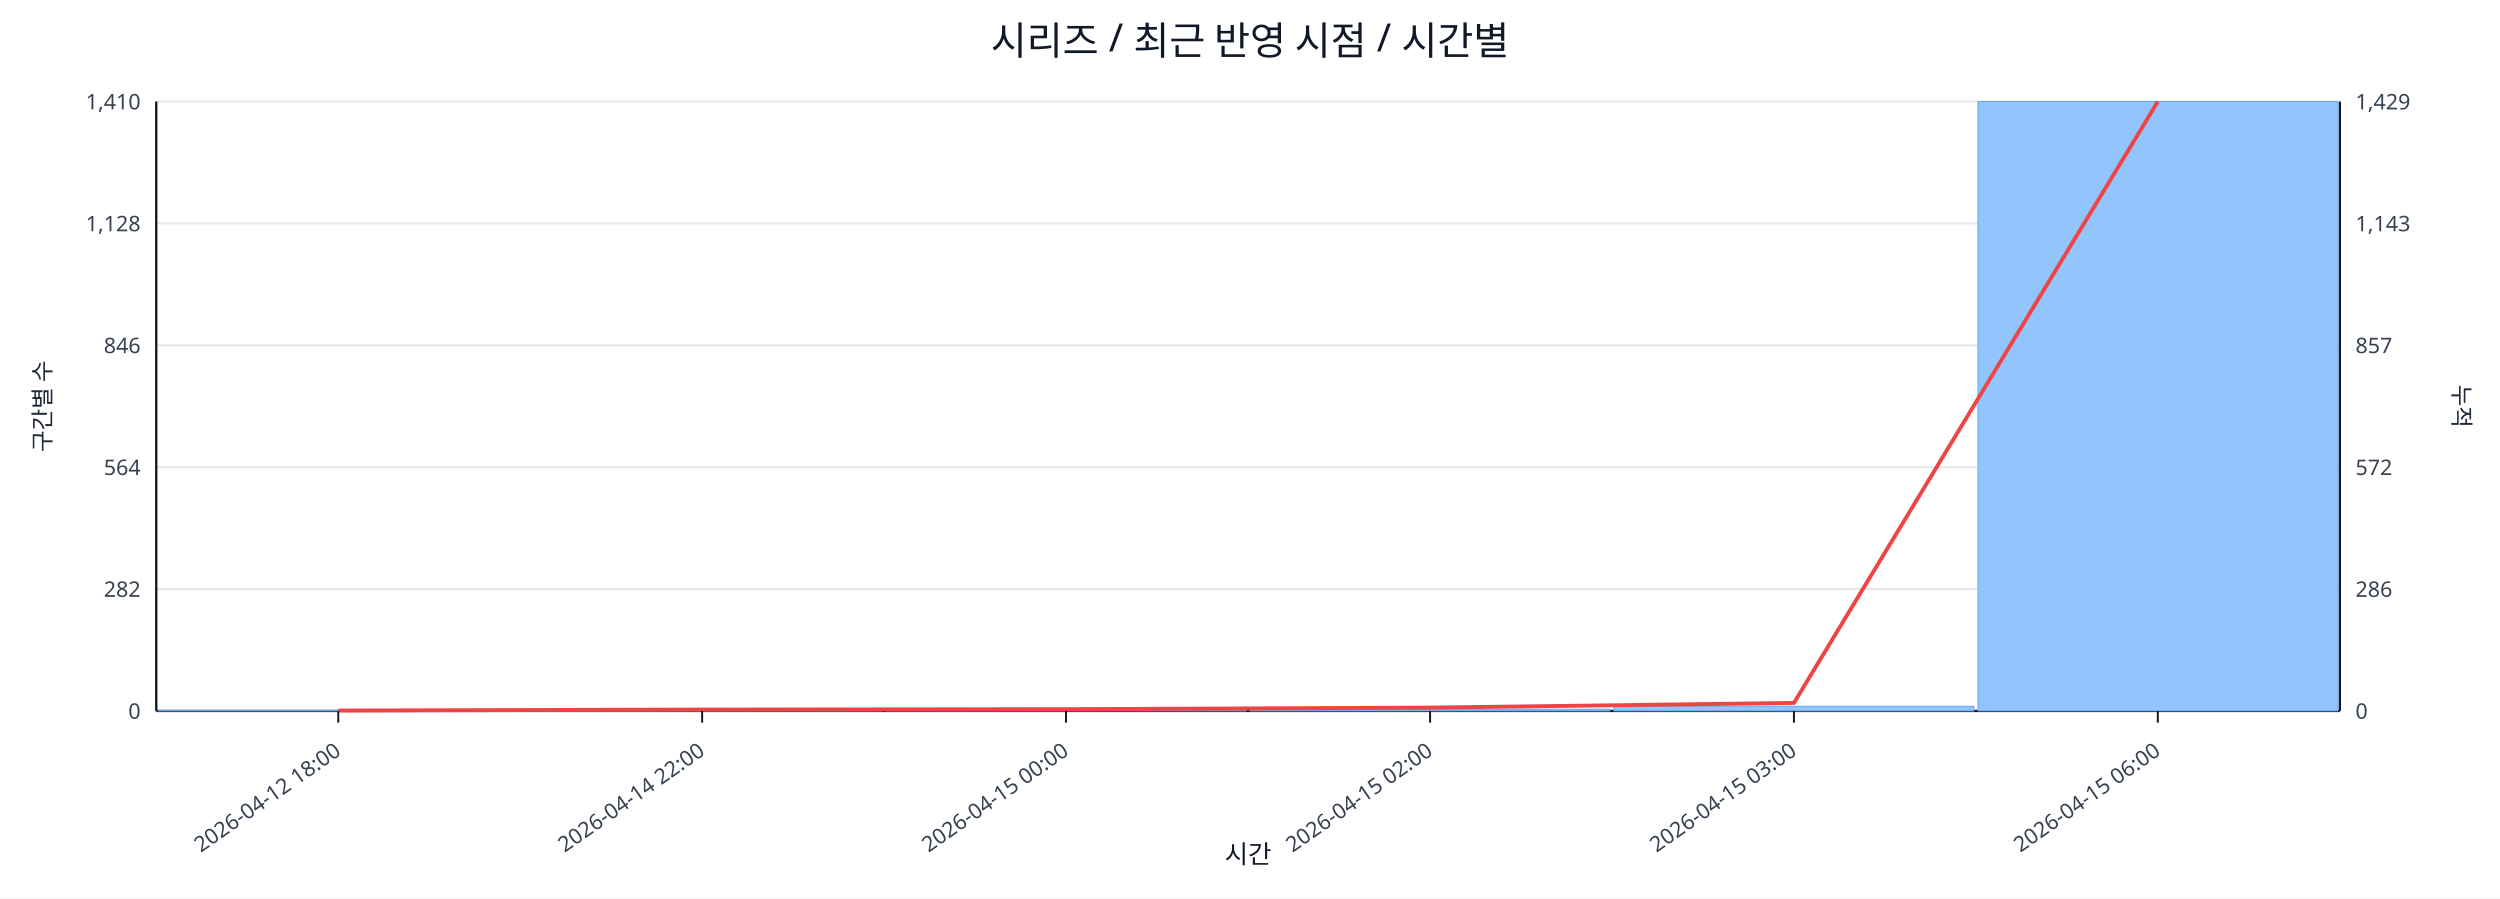
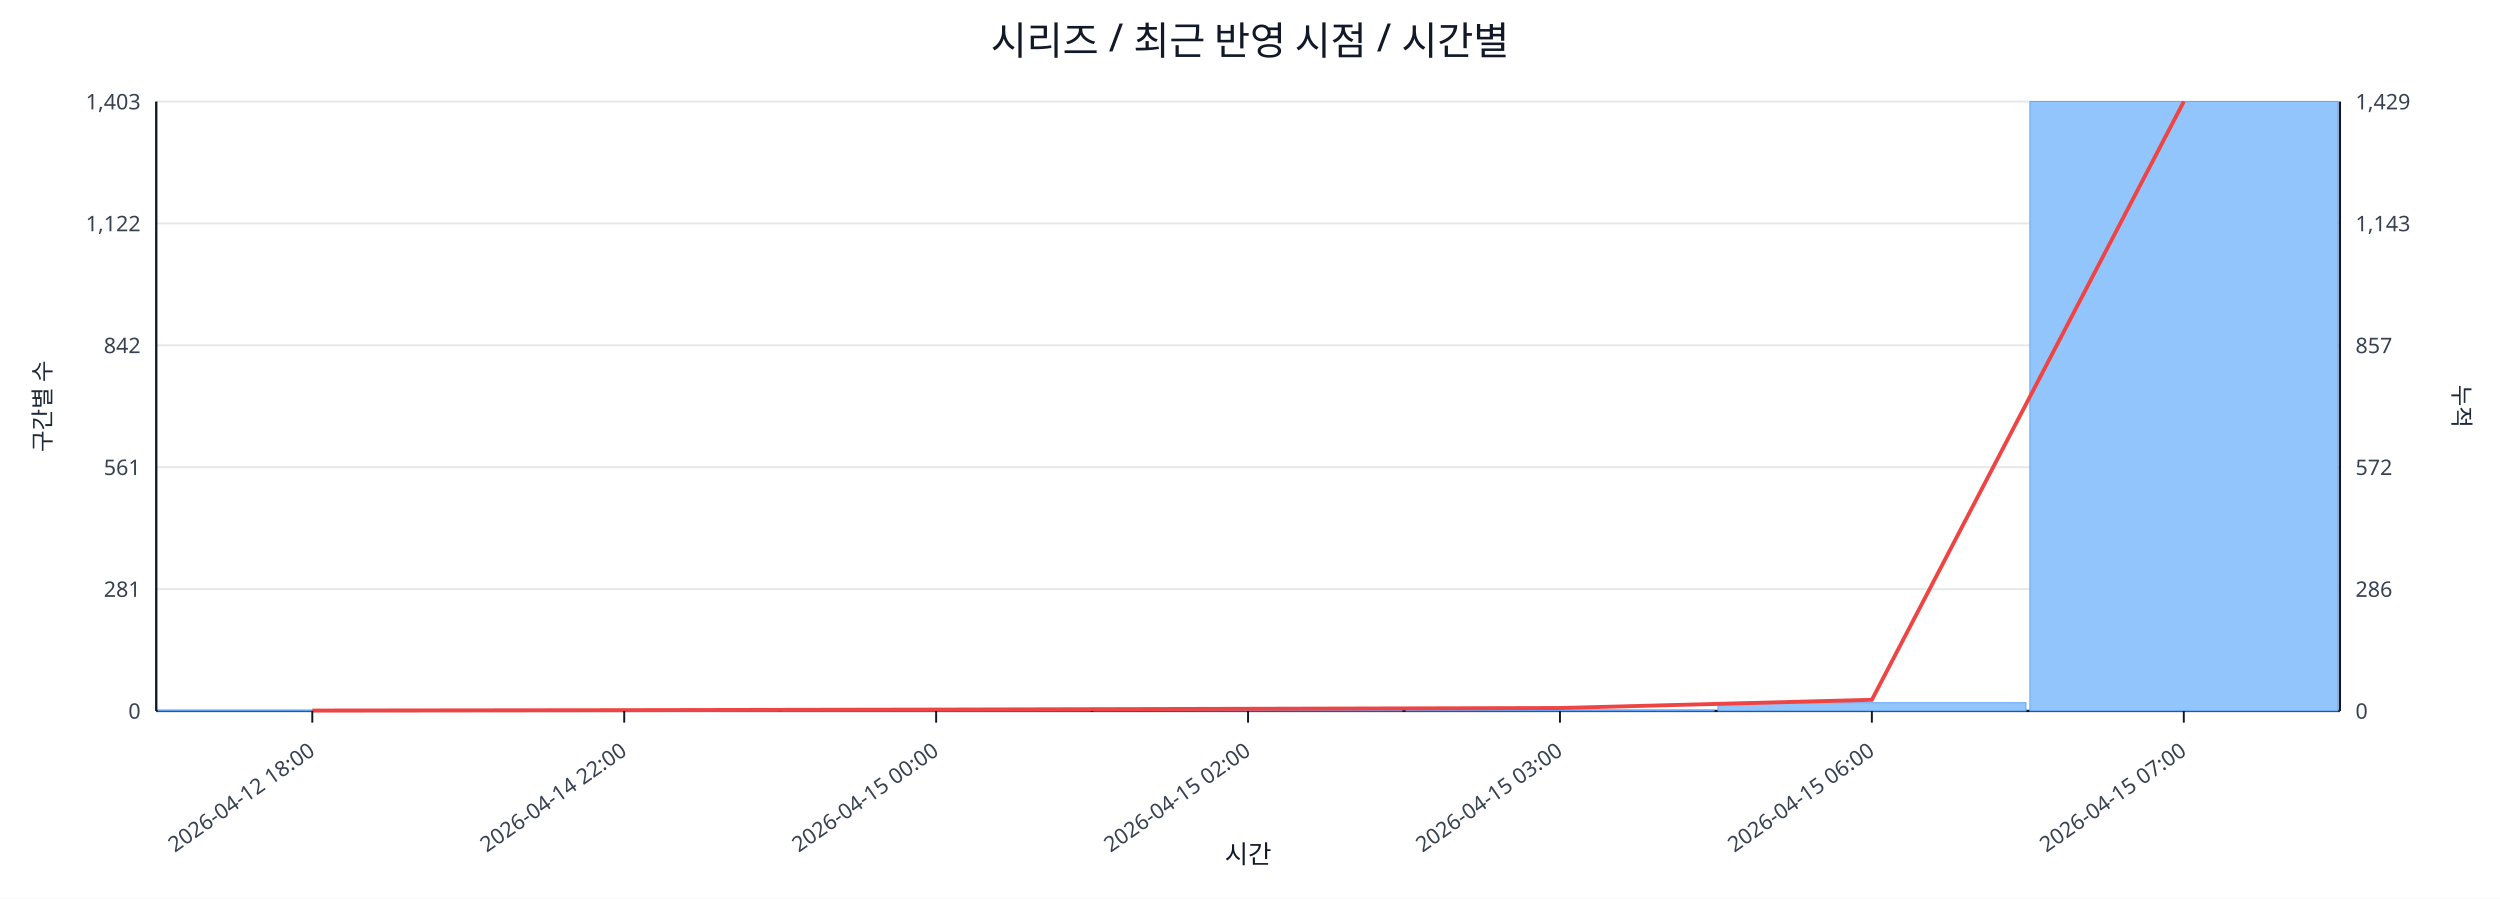
<svg xmlns="http://www.w3.org/2000/svg" width="1280" height="460" viewBox="0 0 1280 460">
  <rect x="0" y="0" width="100%" height="100%" fill="#ffffff" />
  <text x="640.0" y="28" font-size="20" text-anchor="middle" font-family="sans-serif" fill="#111827">시리즈 / 최근 반영 시점 / 시간별</text>
  <line x1="80.0" y1="52.0" x2="1198.0" y2="52.0" stroke="#e5e7eb" stroke-width="1" />
-   <text x="72.0" y="56.0" font-size="11" text-anchor="end" font-family="sans-serif" fill="#374151">1,410</text>
+   <text x="72.0" y="56.0" font-size="11" text-anchor="end" font-family="sans-serif" fill="#374151">1,403</text>
  <text x="1206.0" y="56.0" font-size="11" text-anchor="start" font-family="sans-serif" fill="#374151">1,429</text>
  <line x1="80.0" y1="114.4" x2="1198.0" y2="114.4" stroke="#e5e7eb" stroke-width="1" />
-   <text x="72.0" y="118.4" font-size="11" text-anchor="end" font-family="sans-serif" fill="#374151">1,128</text>
+   <text x="72.0" y="118.4" font-size="11" text-anchor="end" font-family="sans-serif" fill="#374151">1,122</text>
  <text x="1206.0" y="118.4" font-size="11" text-anchor="start" font-family="sans-serif" fill="#374151">1,143</text>
  <line x1="80.0" y1="176.8" x2="1198.0" y2="176.8" stroke="#e5e7eb" stroke-width="1" />
-   <text x="72.0" y="180.8" font-size="11" text-anchor="end" font-family="sans-serif" fill="#374151">846</text>
+   <text x="72.0" y="180.8" font-size="11" text-anchor="end" font-family="sans-serif" fill="#374151">842</text>
  <text x="1206.0" y="180.8" font-size="11" text-anchor="start" font-family="sans-serif" fill="#374151">857</text>
  <line x1="80.0" y1="239.2" x2="1198.0" y2="239.2" stroke="#e5e7eb" stroke-width="1" />
-   <text x="72.0" y="243.2" font-size="11" text-anchor="end" font-family="sans-serif" fill="#374151">564</text>
+   <text x="72.0" y="243.2" font-size="11" text-anchor="end" font-family="sans-serif" fill="#374151">561</text>
  <text x="1206.0" y="243.2" font-size="11" text-anchor="start" font-family="sans-serif" fill="#374151">572</text>
  <line x1="80.0" y1="301.6" x2="1198.0" y2="301.6" stroke="#e5e7eb" stroke-width="1" />
-   <text x="72.0" y="305.6" font-size="11" text-anchor="end" font-family="sans-serif" fill="#374151">282</text>
+   <text x="72.0" y="305.6" font-size="11" text-anchor="end" font-family="sans-serif" fill="#374151">281</text>
  <text x="1206.0" y="305.6" font-size="11" text-anchor="start" font-family="sans-serif" fill="#374151">286</text>
  <line x1="80.0" y1="364.0" x2="1198.0" y2="364.0" stroke="#e5e7eb" stroke-width="1" />
  <text x="72.0" y="368.0" font-size="11" text-anchor="end" font-family="sans-serif" fill="#374151">0</text>
  <text x="1206.0" y="368.0" font-size="11" text-anchor="start" font-family="sans-serif" fill="#374151">0</text>
  <line x1="80.0" y1="364.0" x2="1198.0" y2="364.0" stroke="#111827" stroke-width="1.2" />
  <line x1="80.0" y1="52.0" x2="80.0" y2="364.0" stroke="#111827" stroke-width="1.2" />
  <line x1="1198.0" y1="52.0" x2="1198.0" y2="364.0" stroke="#111827" stroke-width="1.2" />
-   <rect x="81.0" y="363.8" width="184.3" height="0.2" fill="#93c5fd" stroke="#60a5fa" stroke-width="0.5" />
-   <rect x="267.3" y="363.6" width="184.3" height="0.4" fill="#93c5fd" stroke="#60a5fa" stroke-width="0.5" />
-   <rect x="453.7" y="363.8" width="184.3" height="0.2" fill="#93c5fd" stroke="#60a5fa" stroke-width="0.5" />
-   <rect x="640.0" y="363.1" width="184.3" height="0.9" fill="#93c5fd" stroke="#60a5fa" stroke-width="0.5" />
-   <rect x="826.3" y="361.6" width="184.3" height="2.4" fill="#93c5fd" stroke="#60a5fa" stroke-width="0.5" />
-   <rect x="1012.7" y="52.0" width="184.3" height="312.0" fill="#93c5fd" stroke="#60a5fa" stroke-width="0.5" />
-   <polyline fill="none" stroke="#ef4444" stroke-width="2" points="173.2,363.8 359.5,363.3 545.8,363.1 732.2,362.3 918.5,359.9 1104.8,52.0" />
-   <line x1="173.2" y1="364.0" x2="173.2" y2="370.0" stroke="#111827" stroke-width="1" />
-   <text x="175.2" y="386.0" font-size="11" text-anchor="end" transform="rotate(-35 175.2 386.0)" font-family="sans-serif" fill="#374151">2026-04-12 18:00</text>
-   <line x1="359.5" y1="364.0" x2="359.5" y2="370.0" stroke="#111827" stroke-width="1" />
-   <text x="361.5" y="386.0" font-size="11" text-anchor="end" transform="rotate(-35 361.5 386.0)" font-family="sans-serif" fill="#374151">2026-04-14 22:00</text>
-   <line x1="545.8" y1="364.0" x2="545.8" y2="370.0" stroke="#111827" stroke-width="1" />
-   <text x="547.8" y="386.0" font-size="11" text-anchor="end" transform="rotate(-35 547.8 386.0)" font-family="sans-serif" fill="#374151">2026-04-15 00:00</text>
-   <line x1="732.2" y1="364.0" x2="732.2" y2="370.0" stroke="#111827" stroke-width="1" />
-   <text x="734.2" y="386.0" font-size="11" text-anchor="end" transform="rotate(-35 734.2 386.0)" font-family="sans-serif" fill="#374151">2026-04-15 02:00</text>
-   <line x1="918.5" y1="364.0" x2="918.5" y2="370.0" stroke="#111827" stroke-width="1" />
-   <text x="920.5" y="386.0" font-size="11" text-anchor="end" transform="rotate(-35 920.5 386.0)" font-family="sans-serif" fill="#374151">2026-04-15 03:00</text>
-   <line x1="1104.8" y1="364.0" x2="1104.8" y2="370.0" stroke="#111827" stroke-width="1" />
-   <text x="1106.8" y="386.0" font-size="11" text-anchor="end" transform="rotate(-35 1106.8 386.0)" font-family="sans-serif" fill="#374151">2026-04-15 06:00</text>
+   <rect x="81.0" y="363.8" width="157.7" height="0.2" fill="#93c5fd" stroke="#60a5fa" stroke-width="0.5" />
+   <rect x="240.7" y="363.8" width="157.7" height="0.2" fill="#93c5fd" stroke="#60a5fa" stroke-width="0.5" />
+   <rect x="400.4" y="363.8" width="157.7" height="0.2" fill="#93c5fd" stroke="#60a5fa" stroke-width="0.5" />
+   <rect x="560.1" y="363.6" width="157.7" height="0.4" fill="#93c5fd" stroke="#60a5fa" stroke-width="0.5" />
+   <rect x="719.9" y="363.6" width="157.7" height="0.4" fill="#93c5fd" stroke="#60a5fa" stroke-width="0.5" />
+   <rect x="879.6" y="359.8" width="157.7" height="4.2" fill="#93c5fd" stroke="#60a5fa" stroke-width="0.5" />
+   <rect x="1039.3" y="52.0" width="157.7" height="312.0" fill="#93c5fd" stroke="#60a5fa" stroke-width="0.5" />
+   <polyline fill="none" stroke="#ef4444" stroke-width="2" points="159.9,363.8 319.6,363.6 479.3,363.3 639.0,362.9 798.7,362.5 958.4,358.3 1118.1,52.0" />
+   <line x1="159.9" y1="364.0" x2="159.9" y2="370.0" stroke="#111827" stroke-width="1" />
+   <text x="161.9" y="386.0" font-size="11" text-anchor="end" transform="rotate(-35 161.9 386.0)" font-family="sans-serif" fill="#374151">2026-04-12 18:00</text>
+   <line x1="319.6" y1="364.0" x2="319.6" y2="370.0" stroke="#111827" stroke-width="1" />
+   <text x="321.6" y="386.0" font-size="11" text-anchor="end" transform="rotate(-35 321.6 386.0)" font-family="sans-serif" fill="#374151">2026-04-14 22:00</text>
+   <line x1="479.3" y1="364.0" x2="479.3" y2="370.0" stroke="#111827" stroke-width="1" />
+   <text x="481.3" y="386.0" font-size="11" text-anchor="end" transform="rotate(-35 481.3 386.0)" font-family="sans-serif" fill="#374151">2026-04-15 00:00</text>
+   <line x1="639.0" y1="364.0" x2="639.0" y2="370.0" stroke="#111827" stroke-width="1" />
+   <text x="641.0" y="386.0" font-size="11" text-anchor="end" transform="rotate(-35 641.0 386.0)" font-family="sans-serif" fill="#374151">2026-04-15 02:00</text>
+   <line x1="798.7" y1="364.0" x2="798.7" y2="370.0" stroke="#111827" stroke-width="1" />
+   <text x="800.7" y="386.0" font-size="11" text-anchor="end" transform="rotate(-35 800.7 386.0)" font-family="sans-serif" fill="#374151">2026-04-15 03:00</text>
+   <line x1="958.4" y1="364.0" x2="958.4" y2="370.0" stroke="#111827" stroke-width="1" />
+   <text x="960.4" y="386.0" font-size="11" text-anchor="end" transform="rotate(-35 960.4 386.0)" font-family="sans-serif" fill="#374151">2026-04-15 06:00</text>
+   <line x1="1118.1" y1="364.0" x2="1118.1" y2="370.0" stroke="#111827" stroke-width="1" />
+   <text x="1120.1" y="386.0" font-size="11" text-anchor="end" transform="rotate(-35 1120.1 386.0)" font-family="sans-serif" fill="#374151">2026-04-15 07:00</text>
  <text x="26" y="208.0" font-size="12" transform="rotate(-90 26 208.0)" text-anchor="middle" font-family="sans-serif" fill="#1f2937">구간별 수</text>
  <text x="1256.0" y="208.0" font-size="12" transform="rotate(90 1256.0 208.0)" text-anchor="middle" font-family="sans-serif" fill="#1f2937">누적</text>
  <text x="639.0" y="442.0" font-size="13" text-anchor="middle" font-family="sans-serif" fill="#111827">시간</text>
</svg>
